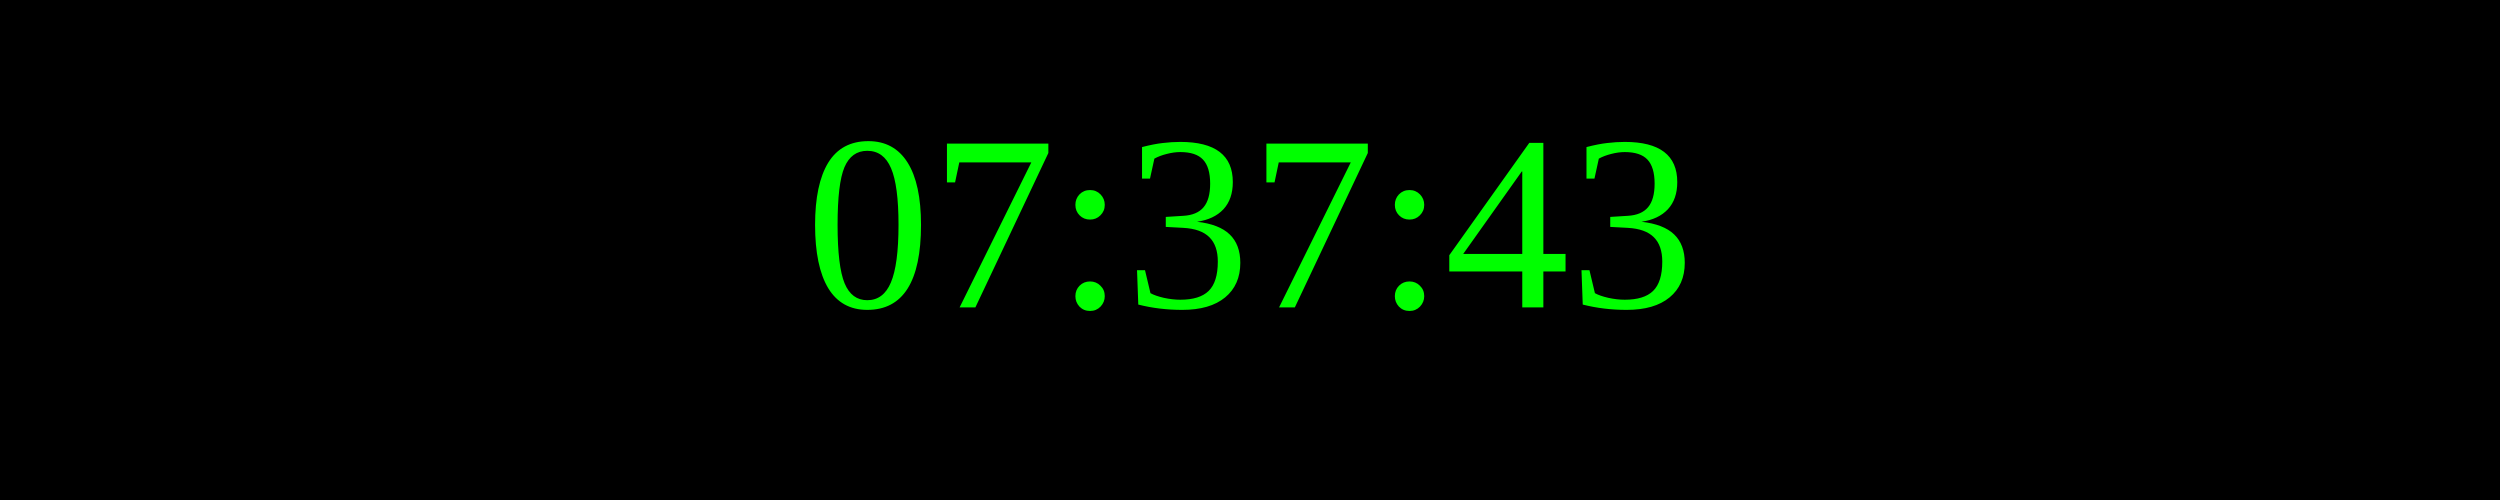
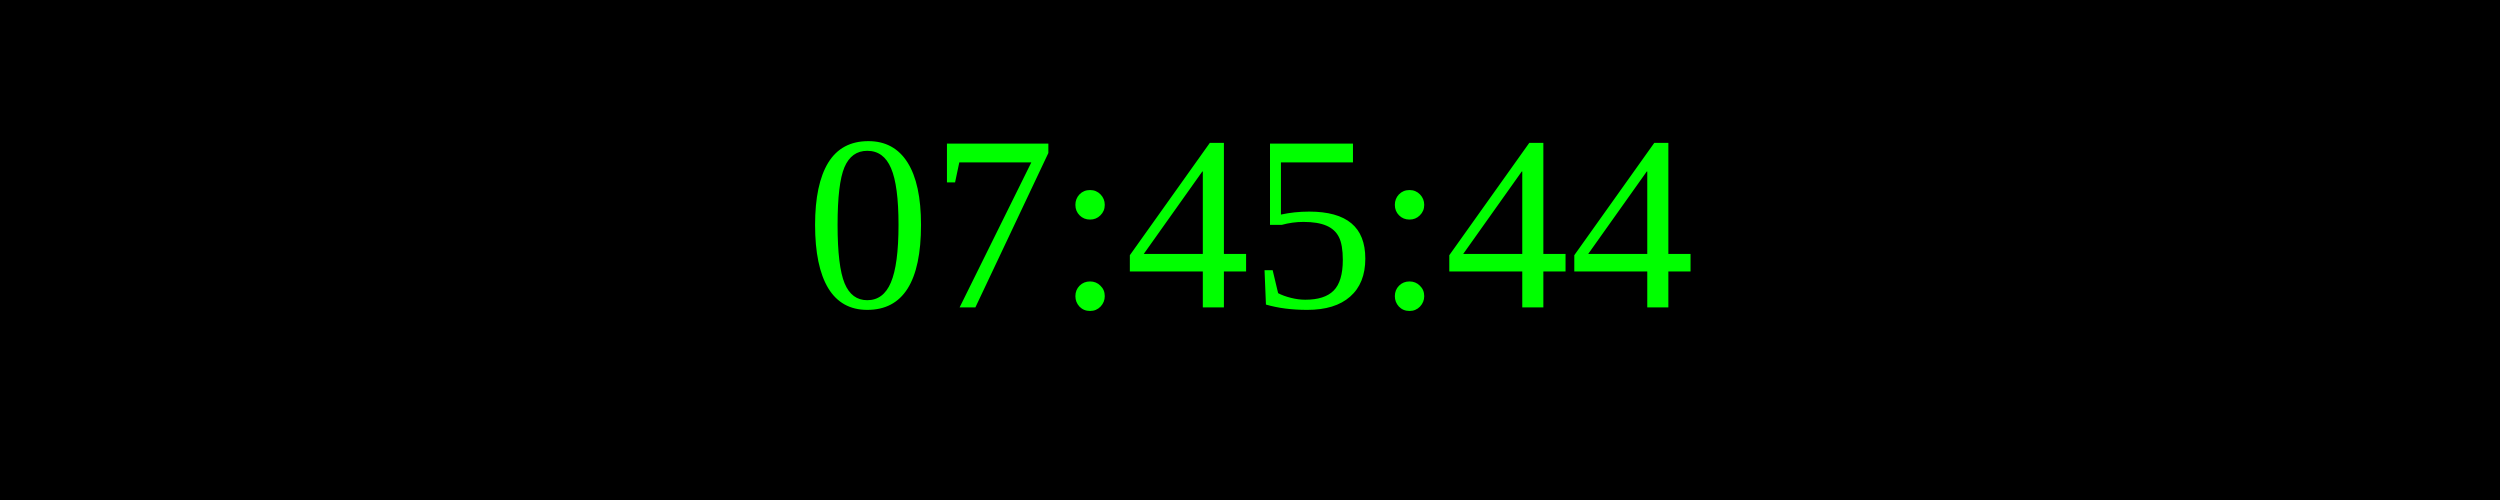
<svg xmlns="http://www.w3.org/2000/svg" width="250" height="50">
  <rect width="100%" height="100%" fill="black" />
  <text x="50%" y="50%" font-size="25" fill="lime" text-anchor="middle" dominant-baseline="middle">
- 07:37:43
+ 07:45:44
</text>
</svg>
